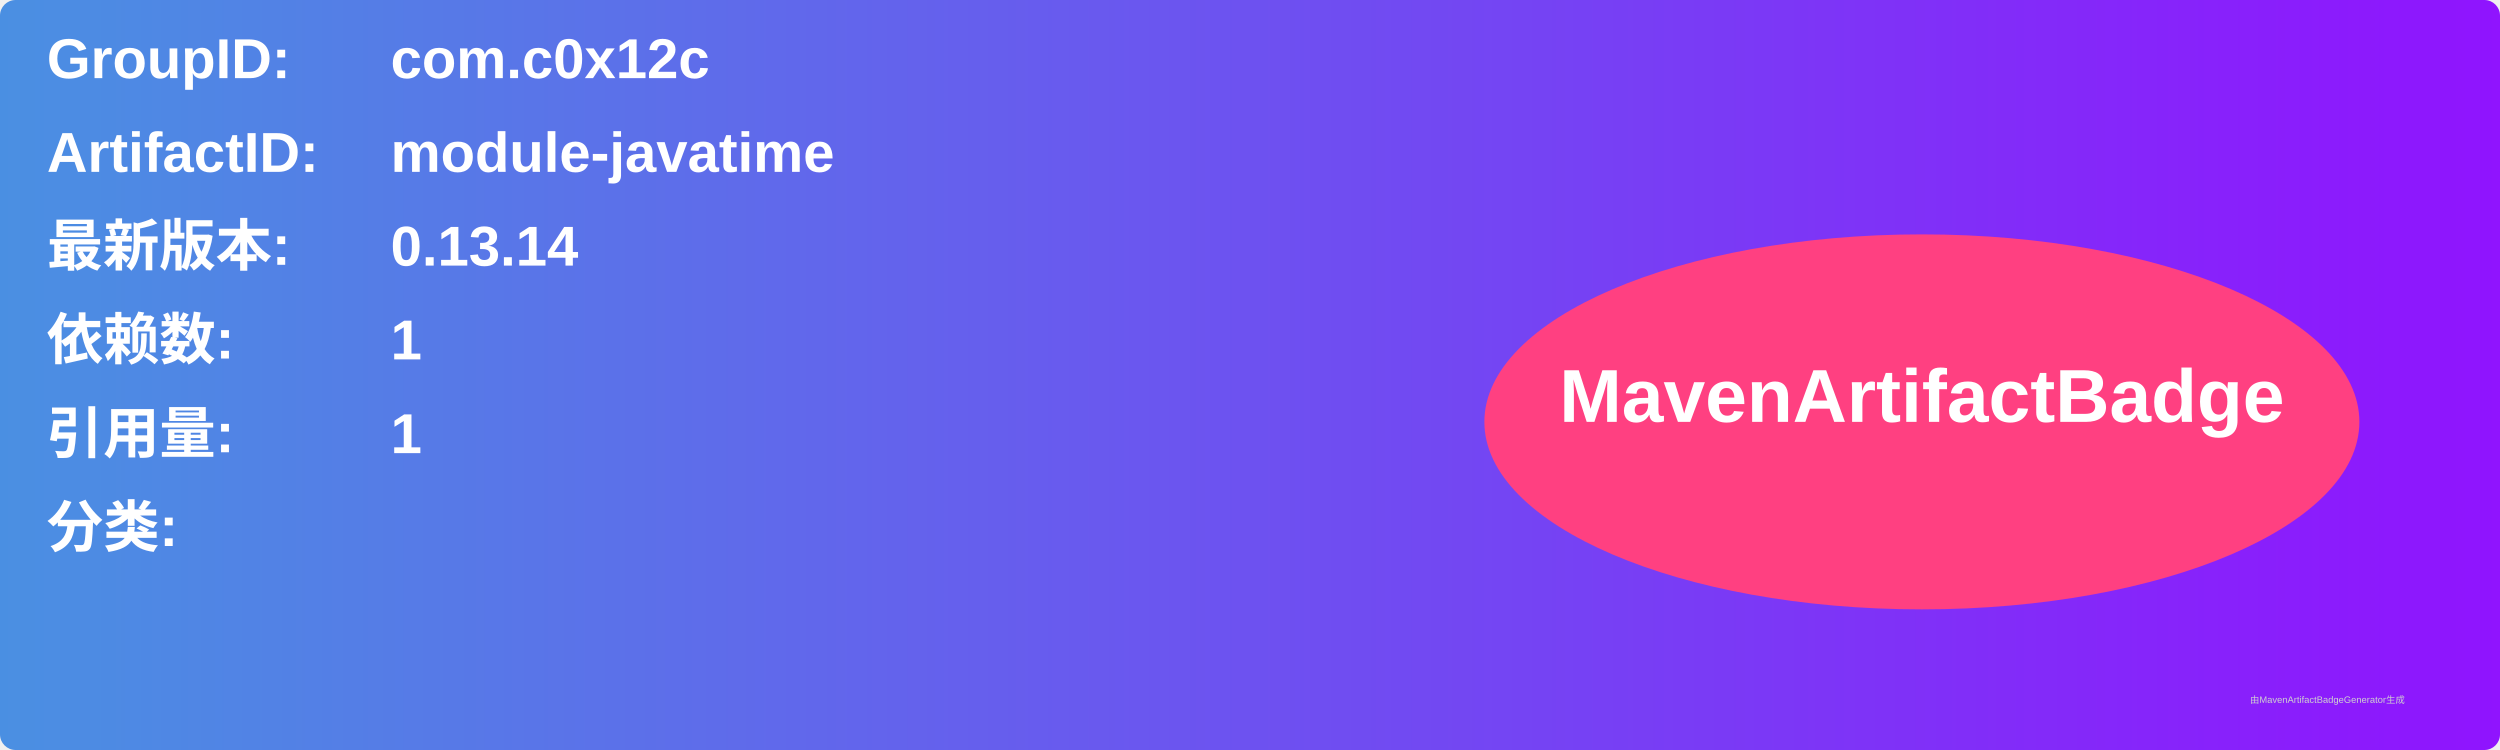
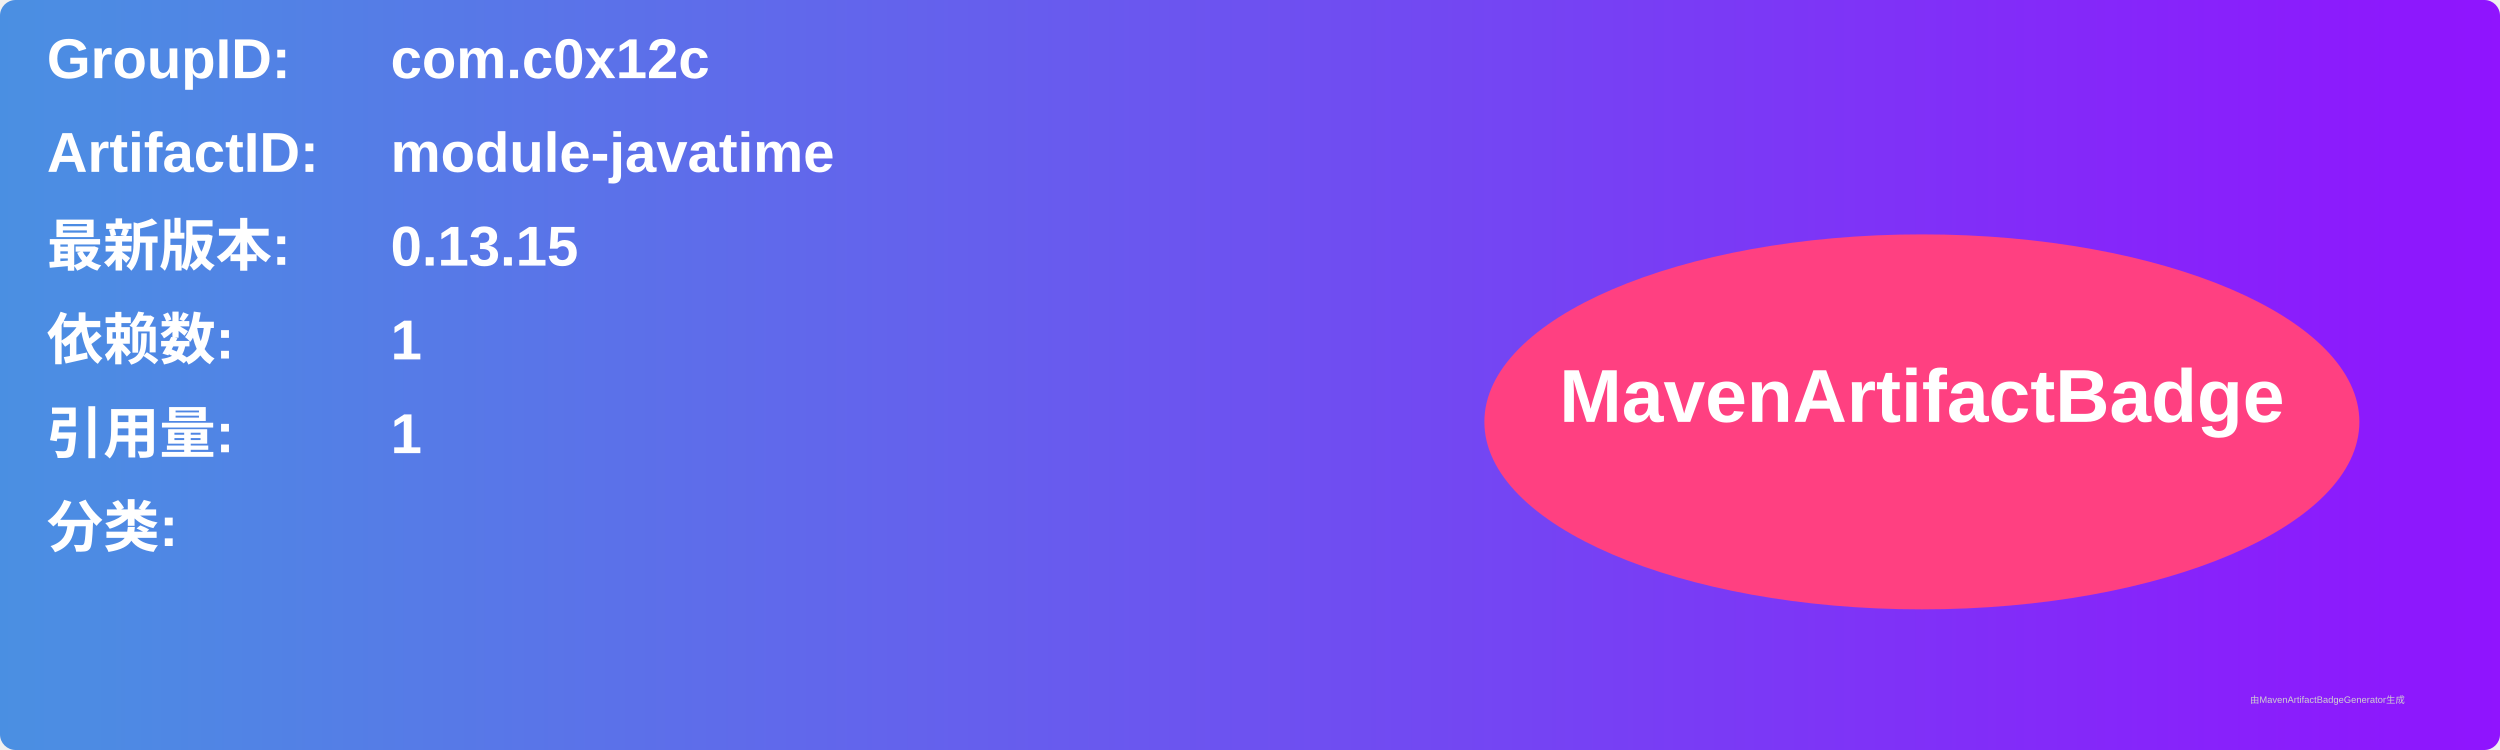
<svg xmlns="http://www.w3.org/2000/svg" width="800" height="240" viewBox="0 0 800 240">
  <linearGradient id="grad" x1="0%" y1="0%" x2="100%" y2="0%">
    <stop offset="0%" stop-color="#4a90e2" />
    <stop offset="100%" stop-color="#9013fe" />
  </linearGradient>
  <rect width="100%" height="100%" rx="5" ry="5" fill="url(#grad)" />
  <g transform="translate(15, 15)">
    <text x="0" y="10" font-family="Arial" font-size="18" fill="white" font-weight="bold" width="260">GroupID:</text>
    <text x="110" y="10" font-family="Arial" font-size="18" fill="white" font-weight="bold" width="460">com.c0x12c</text>
    <text x="0" y="40" font-family="Arial" font-size="18" fill="white" font-weight="bold" width="260">ArtifactID:</text>
    <text x="110" y="40" font-family="Arial" font-size="18" fill="white" font-weight="bold" width="460">module-javatime</text>
    <text x="0" y="70" font-family="Arial" font-size="18" fill="white" font-weight="bold">最新版本:</text>
    <text x="110" y="70" font-family="Arial" font-size="18" fill="white" font-weight="bold">
-       <tspan font-weight="bold">0.13.14</tspan>
+       <tspan font-weight="bold">0.13.15</tspan>
    </text>
    <text x="0" y="100" font-family="Arial" font-size="18" fill="white" font-weight="bold">依赖数: </text>
    <text x="110" y="100" font-family="Arial" font-size="18" fill="white">
      <tspan font-weight="bold">1</tspan>
    </text>
    <text x="0" y="130" font-family="Arial" font-size="18" fill="white" font-weight="bold">引用量: </text>
    <text x="110" y="130" font-family="Arial" font-size="18" fill="white">
      <tspan font-weight="bold">1</tspan>
    </text>
    <text x="0" y="160" font-family="Arial" font-size="18" fill="white" font-weight="bold">分类:</text>
    <text x="10" y="190" font-family="Arial" font-size="10" fill="white">
      <tspan font-weight="bold" />
    </text>
    <ellipse cx="600" cy="120" rx="140" ry="60" fill="#ff4081" />
    <text x="600" y="120" text-anchor="middle" font-family="Arial" font-size="24" fill="white" font-weight="bold">MavenArtifactBadge</text>
  </g>
  <text x="720" y="225" font-family="Arial" font-size="3" fill="#d0d0d0">由MavenArtifactBadgeGenerator生成</text>
</svg>
